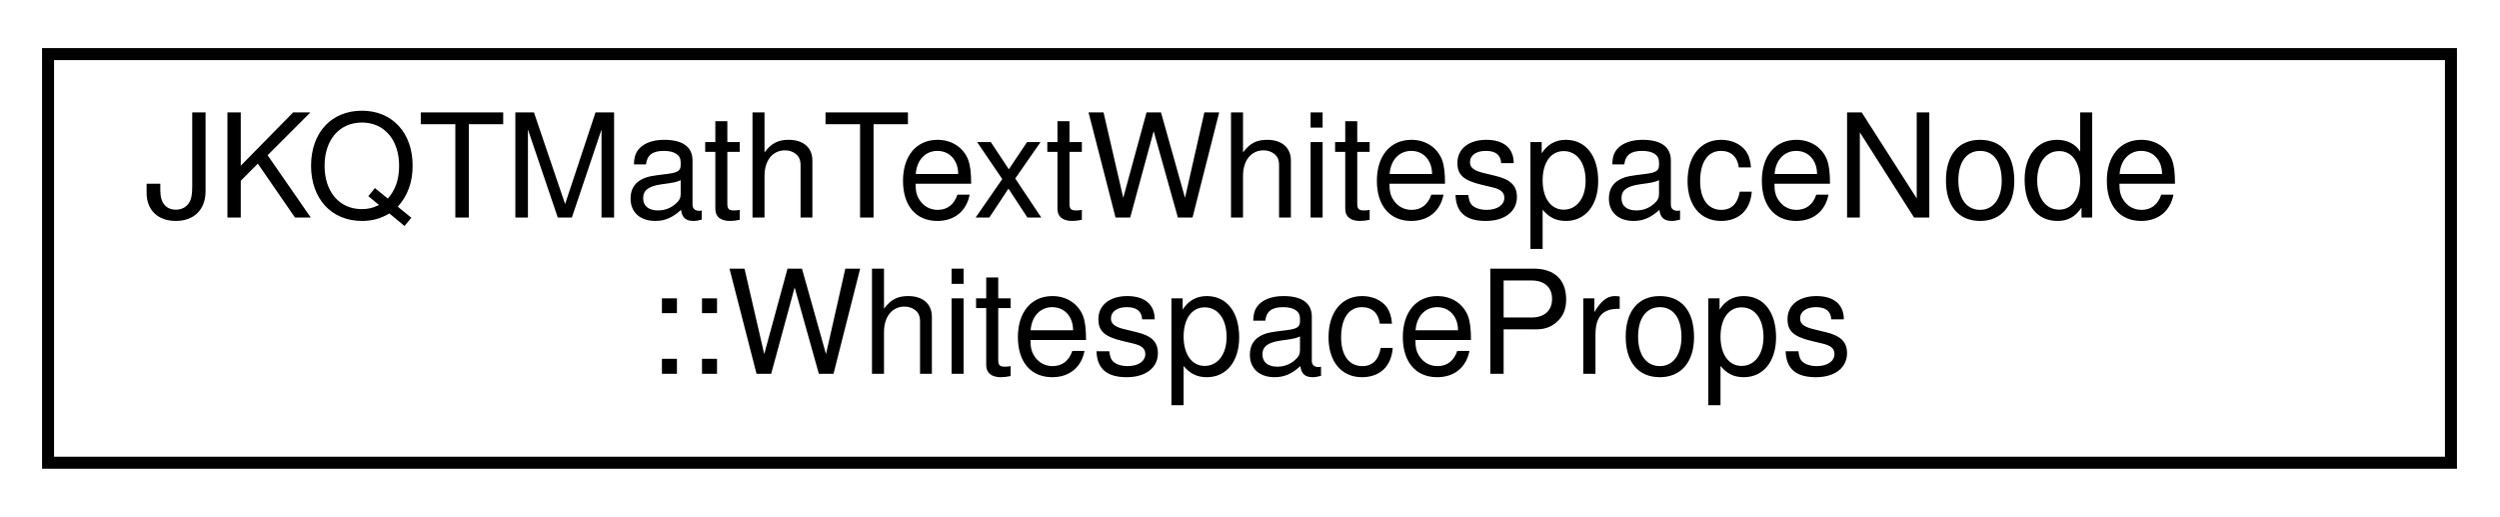
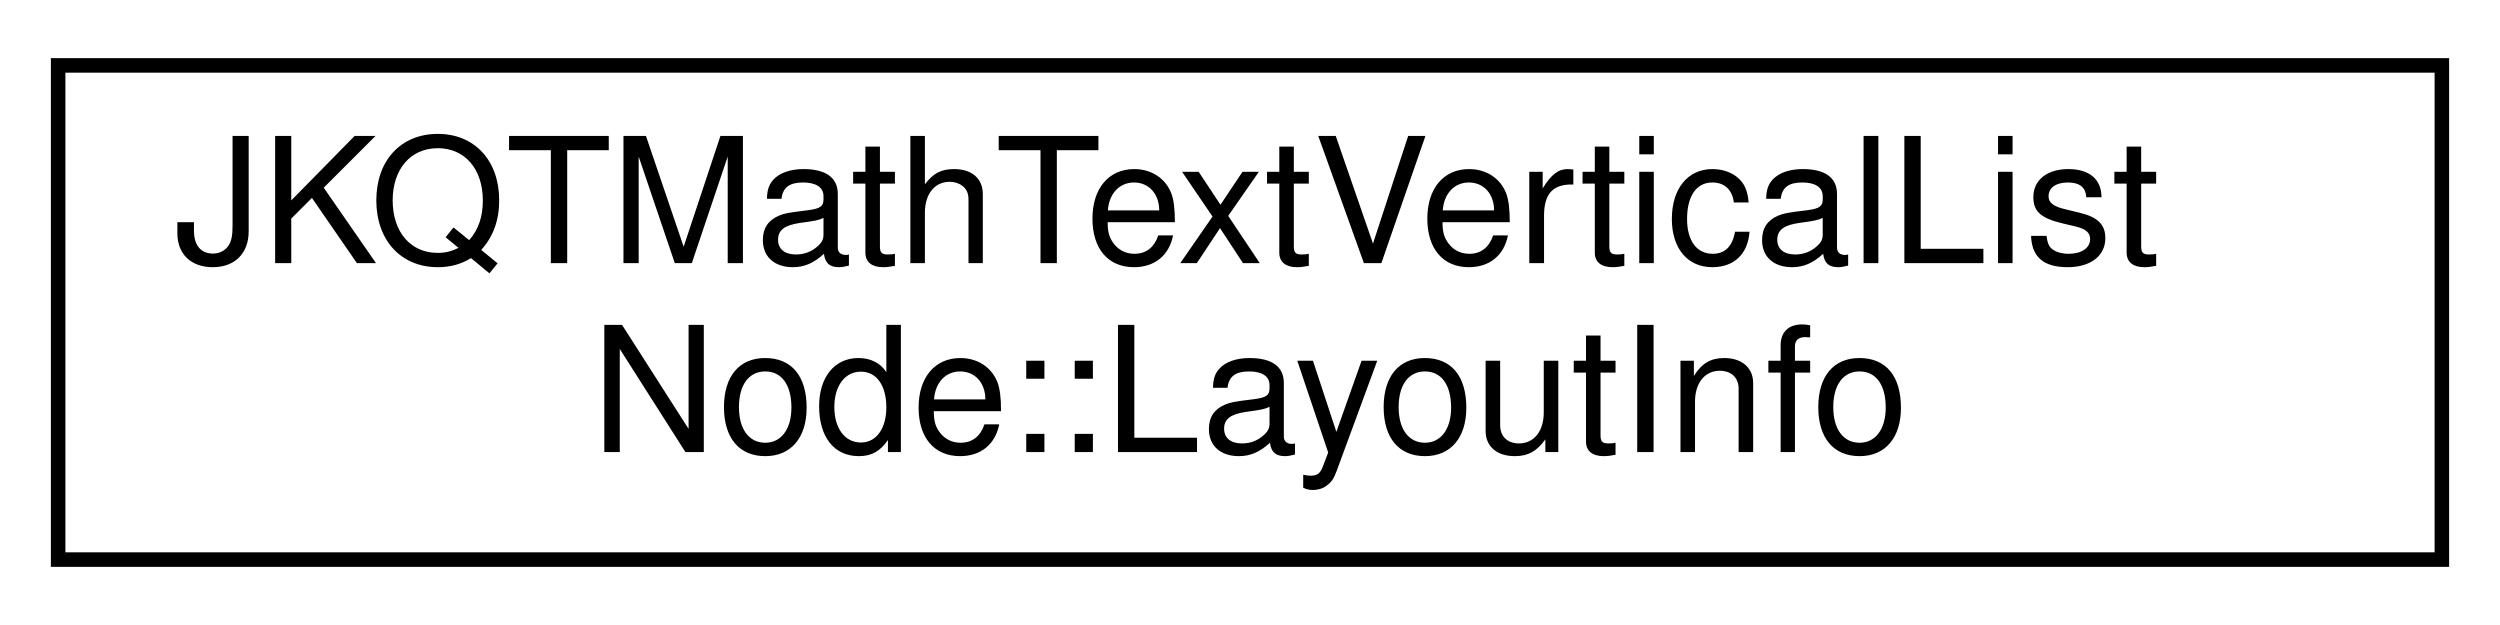
- <svg xmlns="http://www.w3.org/2000/svg" xmlns:xlink="http://www.w3.org/1999/xlink" width="208pt" height="43pt" viewBox="0.00 0.00 208.00 43.00">
+ <svg xmlns="http://www.w3.org/2000/svg" xmlns:xlink="http://www.w3.org/1999/xlink" width="172pt" height="43pt" viewBox="0.00 0.00 172.00 43.00">
  <g id="graph0" class="graph" transform="scale(1 1) rotate(0) translate(4 39)">
    <g id="node1" class="node">
      <g id="a_node1">
-         <a xlink:href="struct_j_k_q_t_math_text_whitespace_node_1_1_whitespace_props.html" target="_top" xlink:title="describes a whitespace">
-           <polygon fill="none" stroke="black" points="0,-0.5 0,-34.5 200,-34.5 200,-0.5 0,-0.5" />
-           <text text-anchor="start" x="8" y="-20.9" font-family="Helvetica,sans-Serif" font-size="12.00">JKQTMathTextWhitespaceNode</text>
-           <text text-anchor="middle" x="100" y="-7.9" font-family="Helvetica,sans-Serif" font-size="12.00">::WhitespaceProps</text>
+         <a xlink:href="struct_j_k_q_t_math_text_vertical_list_node_1_1_layout_info.html" target="_top" xlink:title="describes the layout of the whole node">
+           <polygon fill="none" stroke="black" points="0,-0.5 0,-34.5 164,-34.5 164,-0.5 0,-0.5" />
+           <text text-anchor="start" x="8" y="-20.9" font-family="Helvetica,sans-Serif" font-size="12.00">JKQTMathTextVerticalList</text>
+           <text text-anchor="middle" x="82" y="-7.9" font-family="Helvetica,sans-Serif" font-size="12.00">Node::LayoutInfo</text>
        </a>
      </g>
    </g>
  </g>
</svg>
